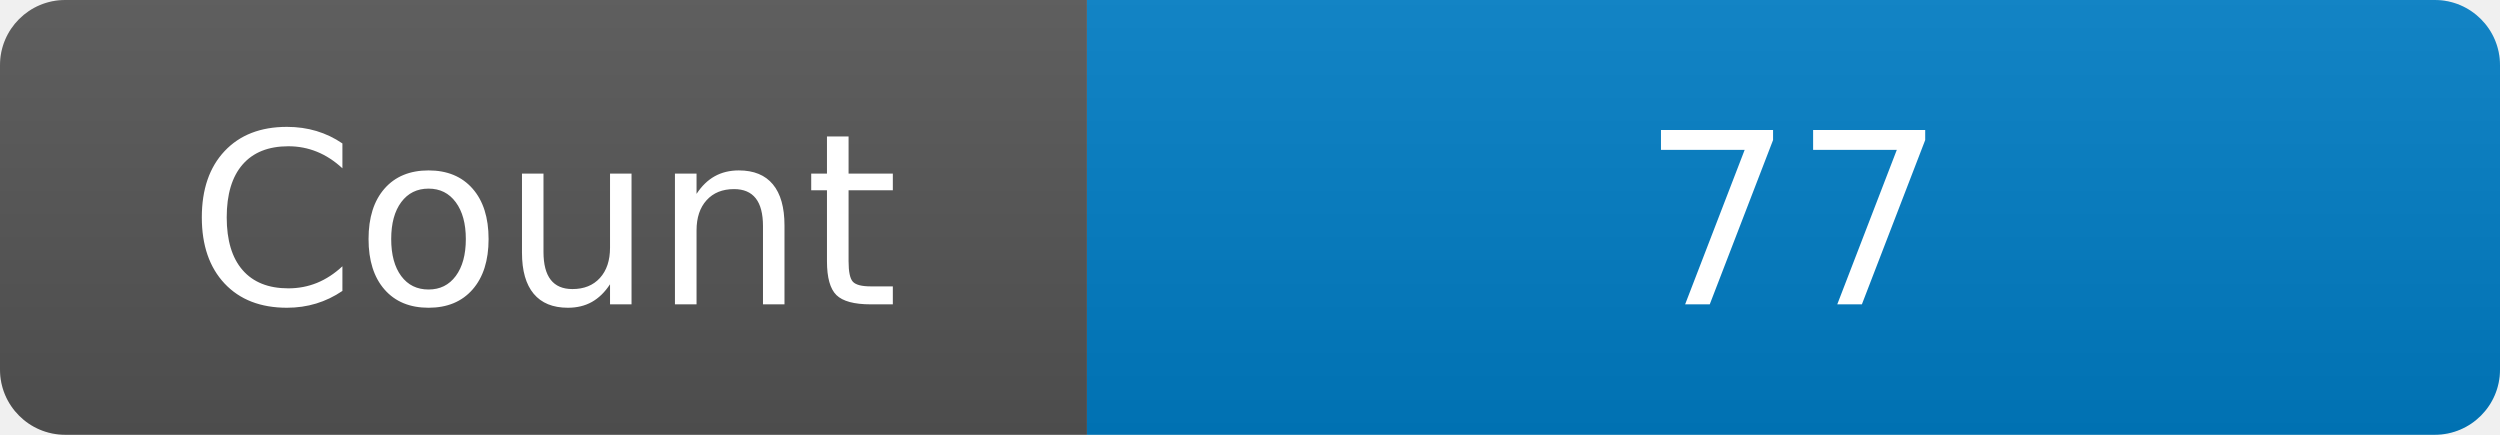
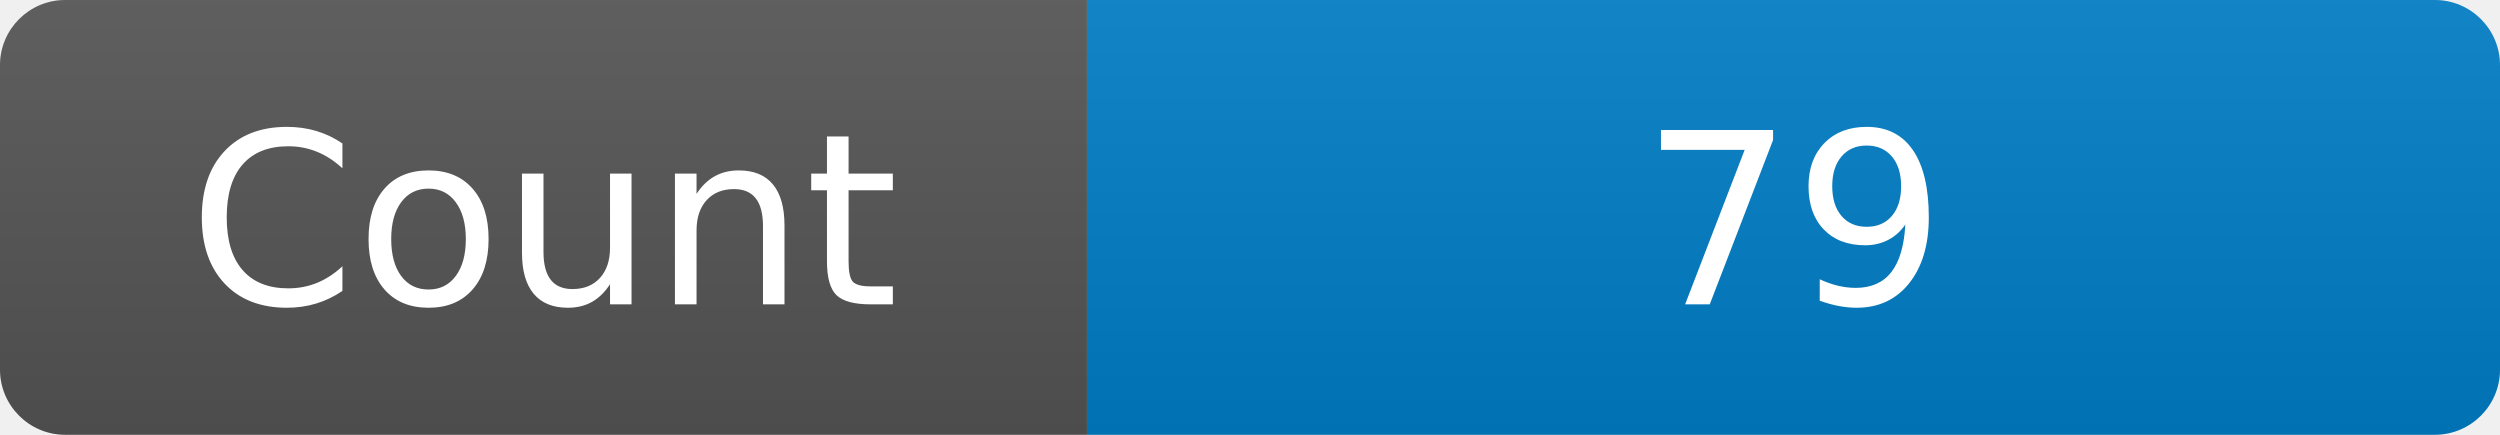
<svg xmlns="http://www.w3.org/2000/svg" width="115" height="20" role="img" aria-label="Maintained?: yes">
  <linearGradient id="s" x2="0" y2="100%">
    <stop offset="0" stop-color="#bbb" stop-opacity=".1" />
    <stop offset="1" stop-opacity=".1" />
  </linearGradient>
  <clipPath id="r">
    <rect width="115" height="20" rx="3" fill="#fff" />
  </clipPath>
  <g clip-path="url(#r)">
    <rect width="50" height="20" fill="#555" />
    <rect x="50" width="160" height="20" fill="#007ec6" />
    <rect width="115" height="20" fill="url(#s)" />
  </g>
  <g fill="#fff" text-anchor="middle" font-family="Verdana,Geneva,DejaVu Sans,sans-serif" font-size="110">
    <text x="250" y="140" transform="scale(.1)" fill="#fff">Count</text>
-     <text x="825" y="140" transform="scale(.1)" fill="#fff">77</text>
+     <text x="825" y="140" transform="scale(.1)" fill="#fff">79</text>
  </g>
</svg>
